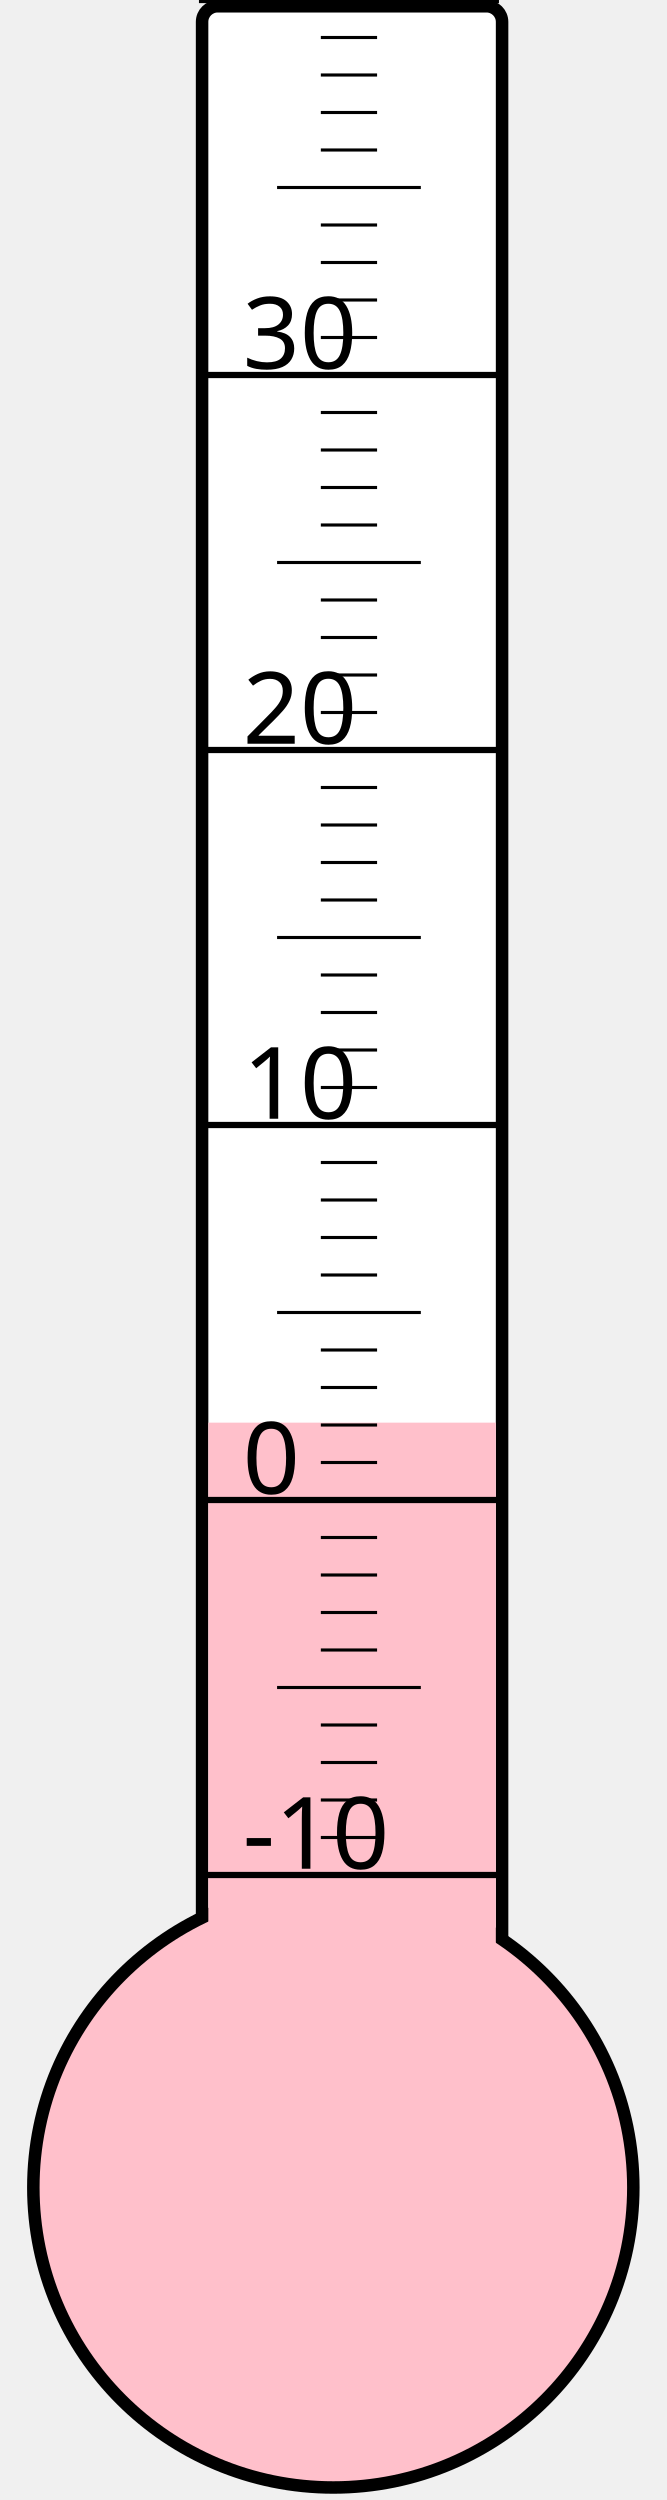
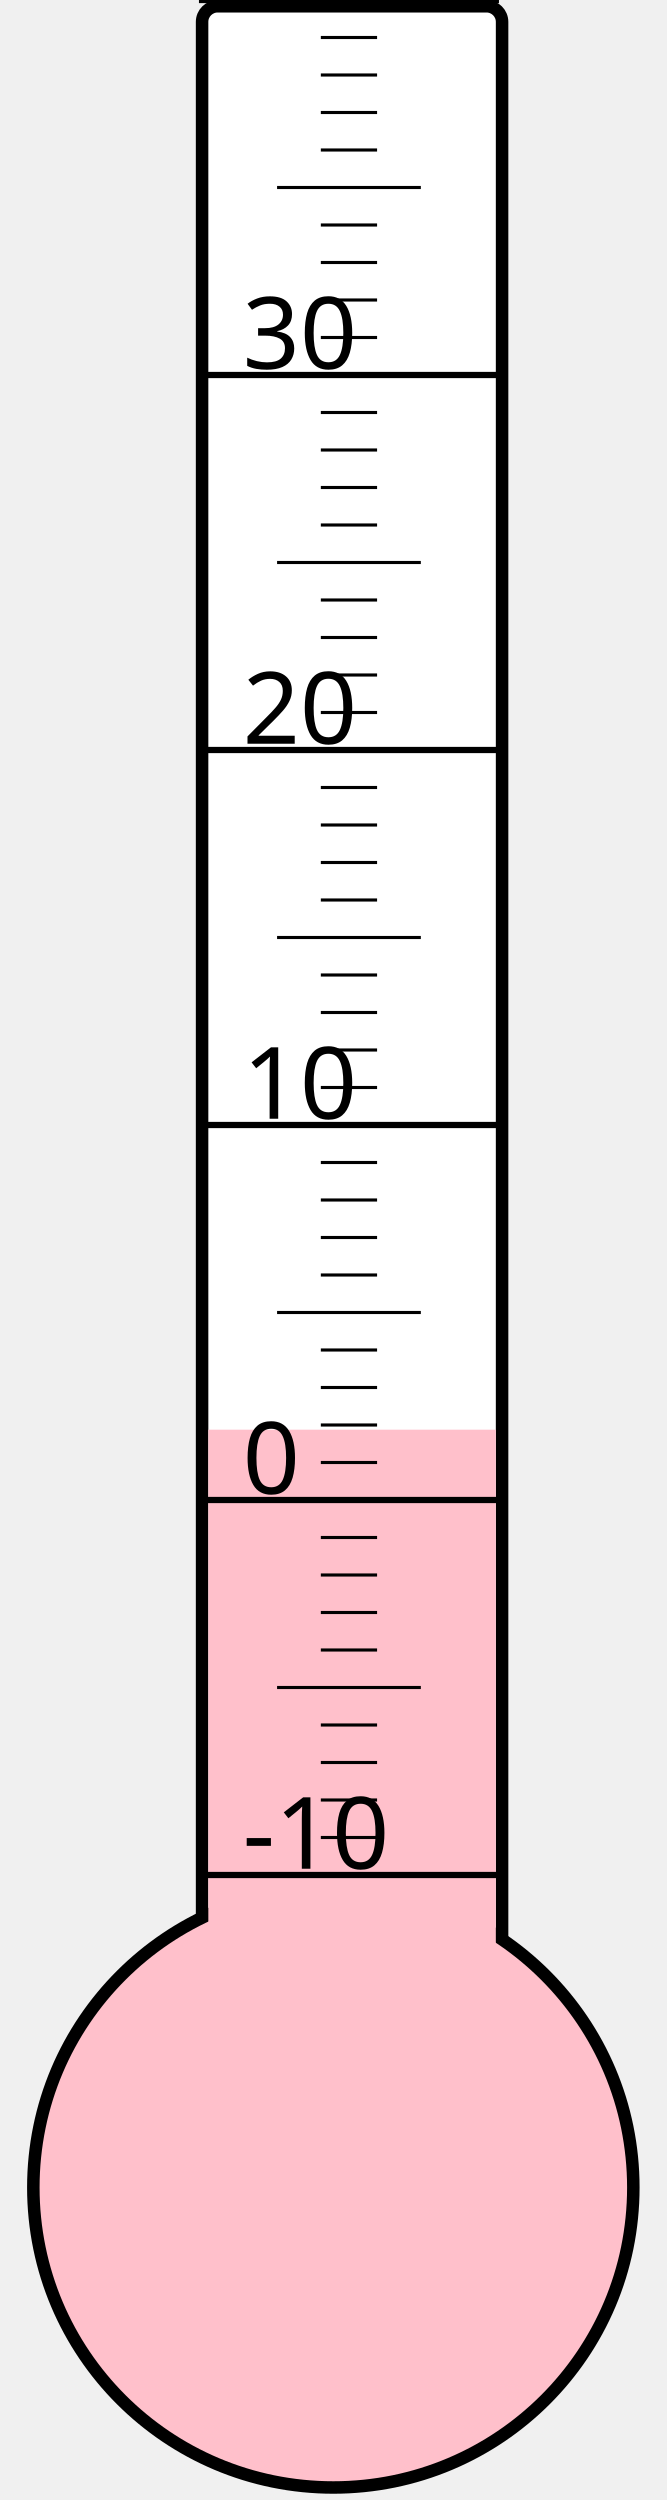
<svg xmlns="http://www.w3.org/2000/svg" width="40px" height="150px" viewBox="0 0 200 800">
  <rect width="200" height="800" x="0" y="0" style="fill: #ffffeb; fill-opacity: 0;" />
  <rect width="96" height="680" x="58" y="2" rx="5" ry="5" style="fill: white; fill-opacity: 1; stroke: black; stroke-width: 4;" />
  <circle cx="100" cy="700" r="96" style="fill: pink; stroke: black; stroke-width: 4;" />
-   <rect width="92" height="244.75" x="60" y="455.25" style="fill: pink; fill-opacity: 1; stroke-width: 0;" />
+   <rect width="92" height="242.5" x="60" y="457.5" style="fill: pink; fill-opacity: 1; stroke-width: 0;" />
  <text x="71" y="598" style="font-family: sans-serif; font-size: 24pt;">-10</text>
  <text x="71" y="478" style="font-family: sans-serif; font-size: 24pt;">0</text>
  <text x="71" y="358" style="font-family: sans-serif; font-size: 24pt;">10</text>
  <text x="71" y="238" style="font-family: sans-serif; font-size: 24pt;">20</text>
  <text x="71" y="118" style="font-family: sans-serif; font-size: 24pt;">30</text>
  <g style="stroke: black;">
    <line x1="57" y1="600" x2="153" y2="600" style="stroke-width: 2;" />
    <line x1="96" y1="588" x2="114" y2="588" style="stroke-width: 1;" />
    <line x1="96" y1="576" x2="114" y2="576" style="stroke-width: 1;" />
    <line x1="96" y1="564" x2="114" y2="564" style="stroke-width: 1;" />
    <line x1="96" y1="552" x2="114" y2="552" style="stroke-width: 1;" />
    <line x1="82" y1="540" x2="128" y2="540" style="stroke-width: 1;" />
    <line x1="96" y1="528" x2="114" y2="528" style="stroke-width: 1;" />
    <line x1="96" y1="516" x2="114" y2="516" style="stroke-width: 1;" />
    <line x1="96" y1="504" x2="114" y2="504" style="stroke-width: 1;" />
    <line x1="96" y1="492" x2="114" y2="492" style="stroke-width: 1;" />
    <line x1="57" y1="480" x2="153" y2="480" style="stroke-width: 2;" />
    <line x1="96" y1="468" x2="114" y2="468" style="stroke-width: 1;" />
    <line x1="96" y1="456" x2="114" y2="456" style="stroke-width: 1;" />
    <line x1="96" y1="444" x2="114" y2="444" style="stroke-width: 1;" />
    <line x1="96" y1="432" x2="114" y2="432" style="stroke-width: 1;" />
    <line x1="82" y1="420" x2="128" y2="420" style="stroke-width: 1;" />
    <line x1="96" y1="408" x2="114" y2="408" style="stroke-width: 1;" />
    <line x1="96" y1="396" x2="114" y2="396" style="stroke-width: 1;" />
    <line x1="96" y1="384" x2="114" y2="384" style="stroke-width: 1;" />
    <line x1="96" y1="372" x2="114" y2="372" style="stroke-width: 1;" />
    <line x1="57" y1="360" x2="153" y2="360" style="stroke-width: 2;" />
    <line x1="96" y1="348" x2="114" y2="348" style="stroke-width: 1;" />
    <line x1="96" y1="336" x2="114" y2="336" style="stroke-width: 1;" />
    <line x1="96" y1="324" x2="114" y2="324" style="stroke-width: 1;" />
    <line x1="96" y1="312" x2="114" y2="312" style="stroke-width: 1;" />
    <line x1="82" y1="300" x2="128" y2="300" style="stroke-width: 1;" />
    <line x1="96" y1="288" x2="114" y2="288" style="stroke-width: 1;" />
    <line x1="96" y1="276" x2="114" y2="276" style="stroke-width: 1;" />
    <line x1="96" y1="264" x2="114" y2="264" style="stroke-width: 1;" />
    <line x1="96" y1="252" x2="114" y2="252" style="stroke-width: 1;" />
    <line x1="57" y1="240" x2="153" y2="240" style="stroke-width: 2;" />
    <line x1="96" y1="228" x2="114" y2="228" style="stroke-width: 1;" />
    <line x1="96" y1="216" x2="114" y2="216" style="stroke-width: 1;" />
    <line x1="96" y1="204" x2="114" y2="204" style="stroke-width: 1;" />
    <line x1="96" y1="192" x2="114" y2="192" style="stroke-width: 1;" />
    <line x1="82" y1="180" x2="128" y2="180" style="stroke-width: 1;" />
    <line x1="96" y1="168" x2="114" y2="168" style="stroke-width: 1;" />
    <line x1="96" y1="156" x2="114" y2="156" style="stroke-width: 1;" />
    <line x1="96" y1="144" x2="114" y2="144" style="stroke-width: 1;" />
    <line x1="96" y1="132" x2="114" y2="132" style="stroke-width: 1;" />
    <line x1="57" y1="120" x2="153" y2="120" style="stroke-width: 2;" />
    <line x1="96" y1="108" x2="114" y2="108" style="stroke-width: 1;" />
    <line x1="96" y1="96" x2="114" y2="96" style="stroke-width: 1;" />
    <line x1="96" y1="84" x2="114" y2="84" style="stroke-width: 1;" />
    <line x1="96" y1="72" x2="114" y2="72" style="stroke-width: 1;" />
    <line x1="82" y1="60" x2="128" y2="60" style="stroke-width: 1;" />
    <line x1="96" y1="48" x2="114" y2="48" style="stroke-width: 1;" />
    <line x1="96" y1="36" x2="114" y2="36" style="stroke-width: 1;" />
    <line x1="96" y1="24" x2="114" y2="24" style="stroke-width: 1;" />
    <line x1="96" y1="12" x2="114" y2="12" style="stroke-width: 1;" />
    <line x1="57" y1="0" x2="153" y2="0" style="stroke-width: 2;" />
  </g>
</svg>
